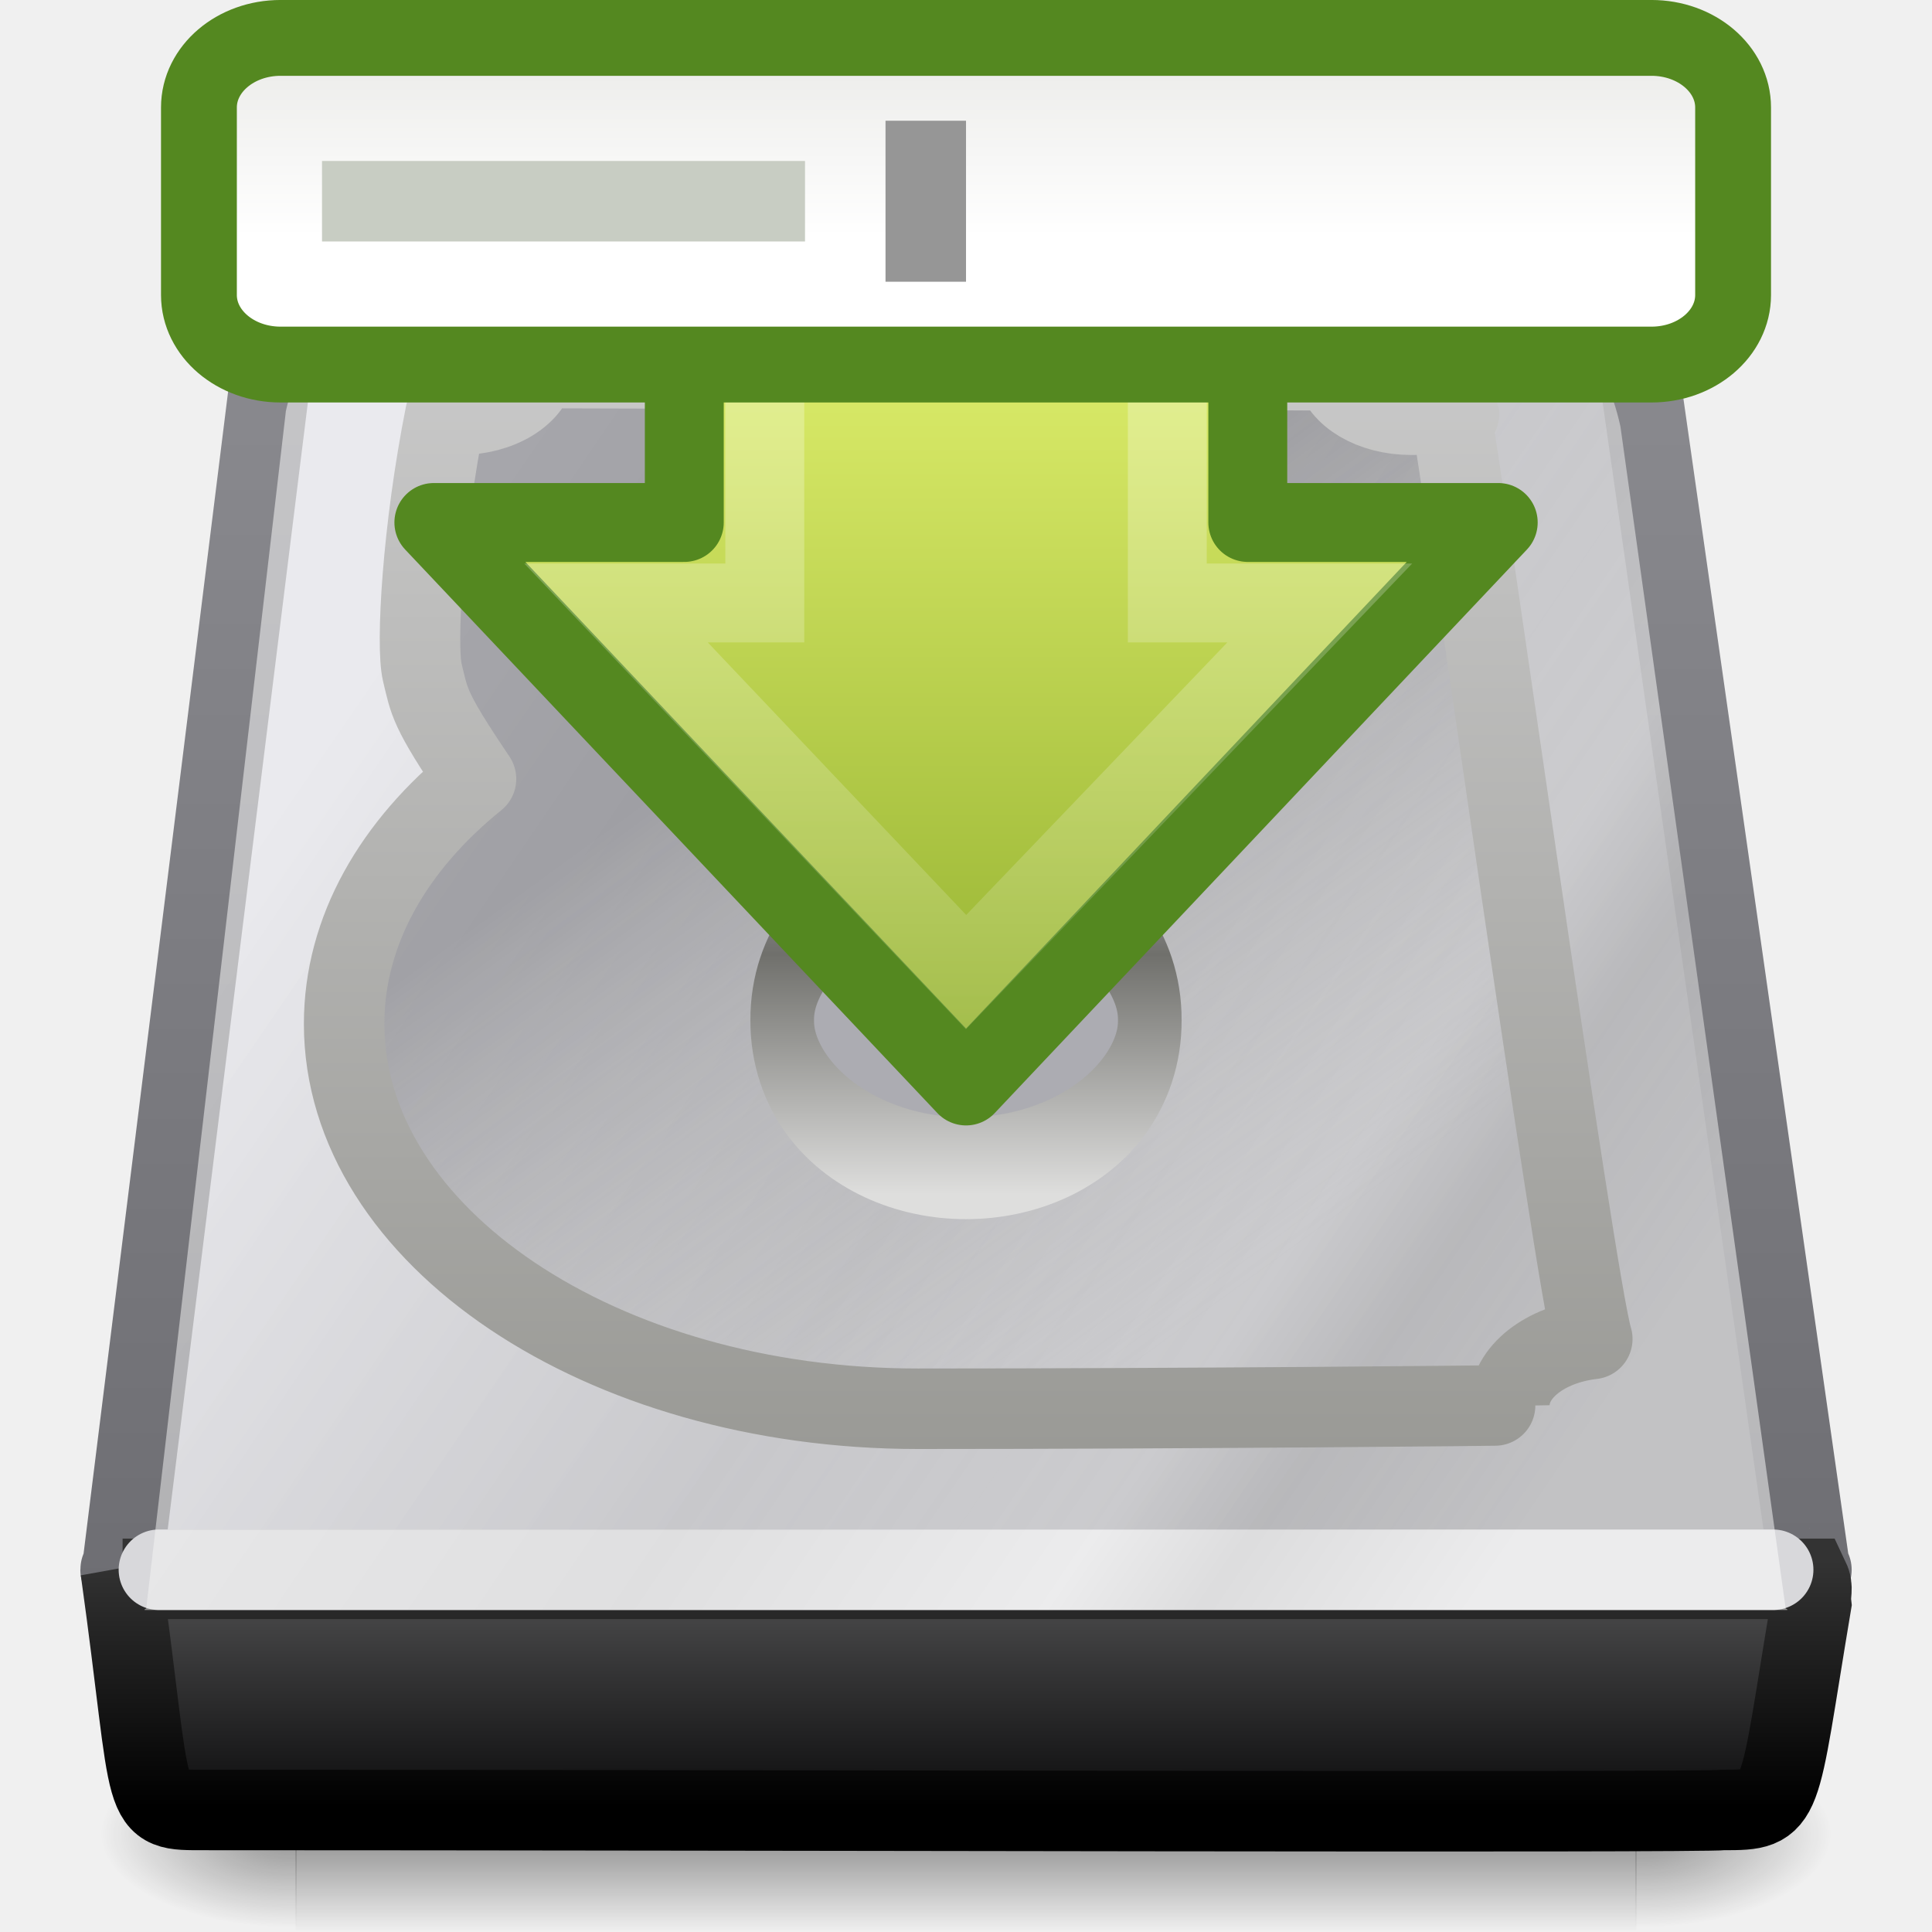
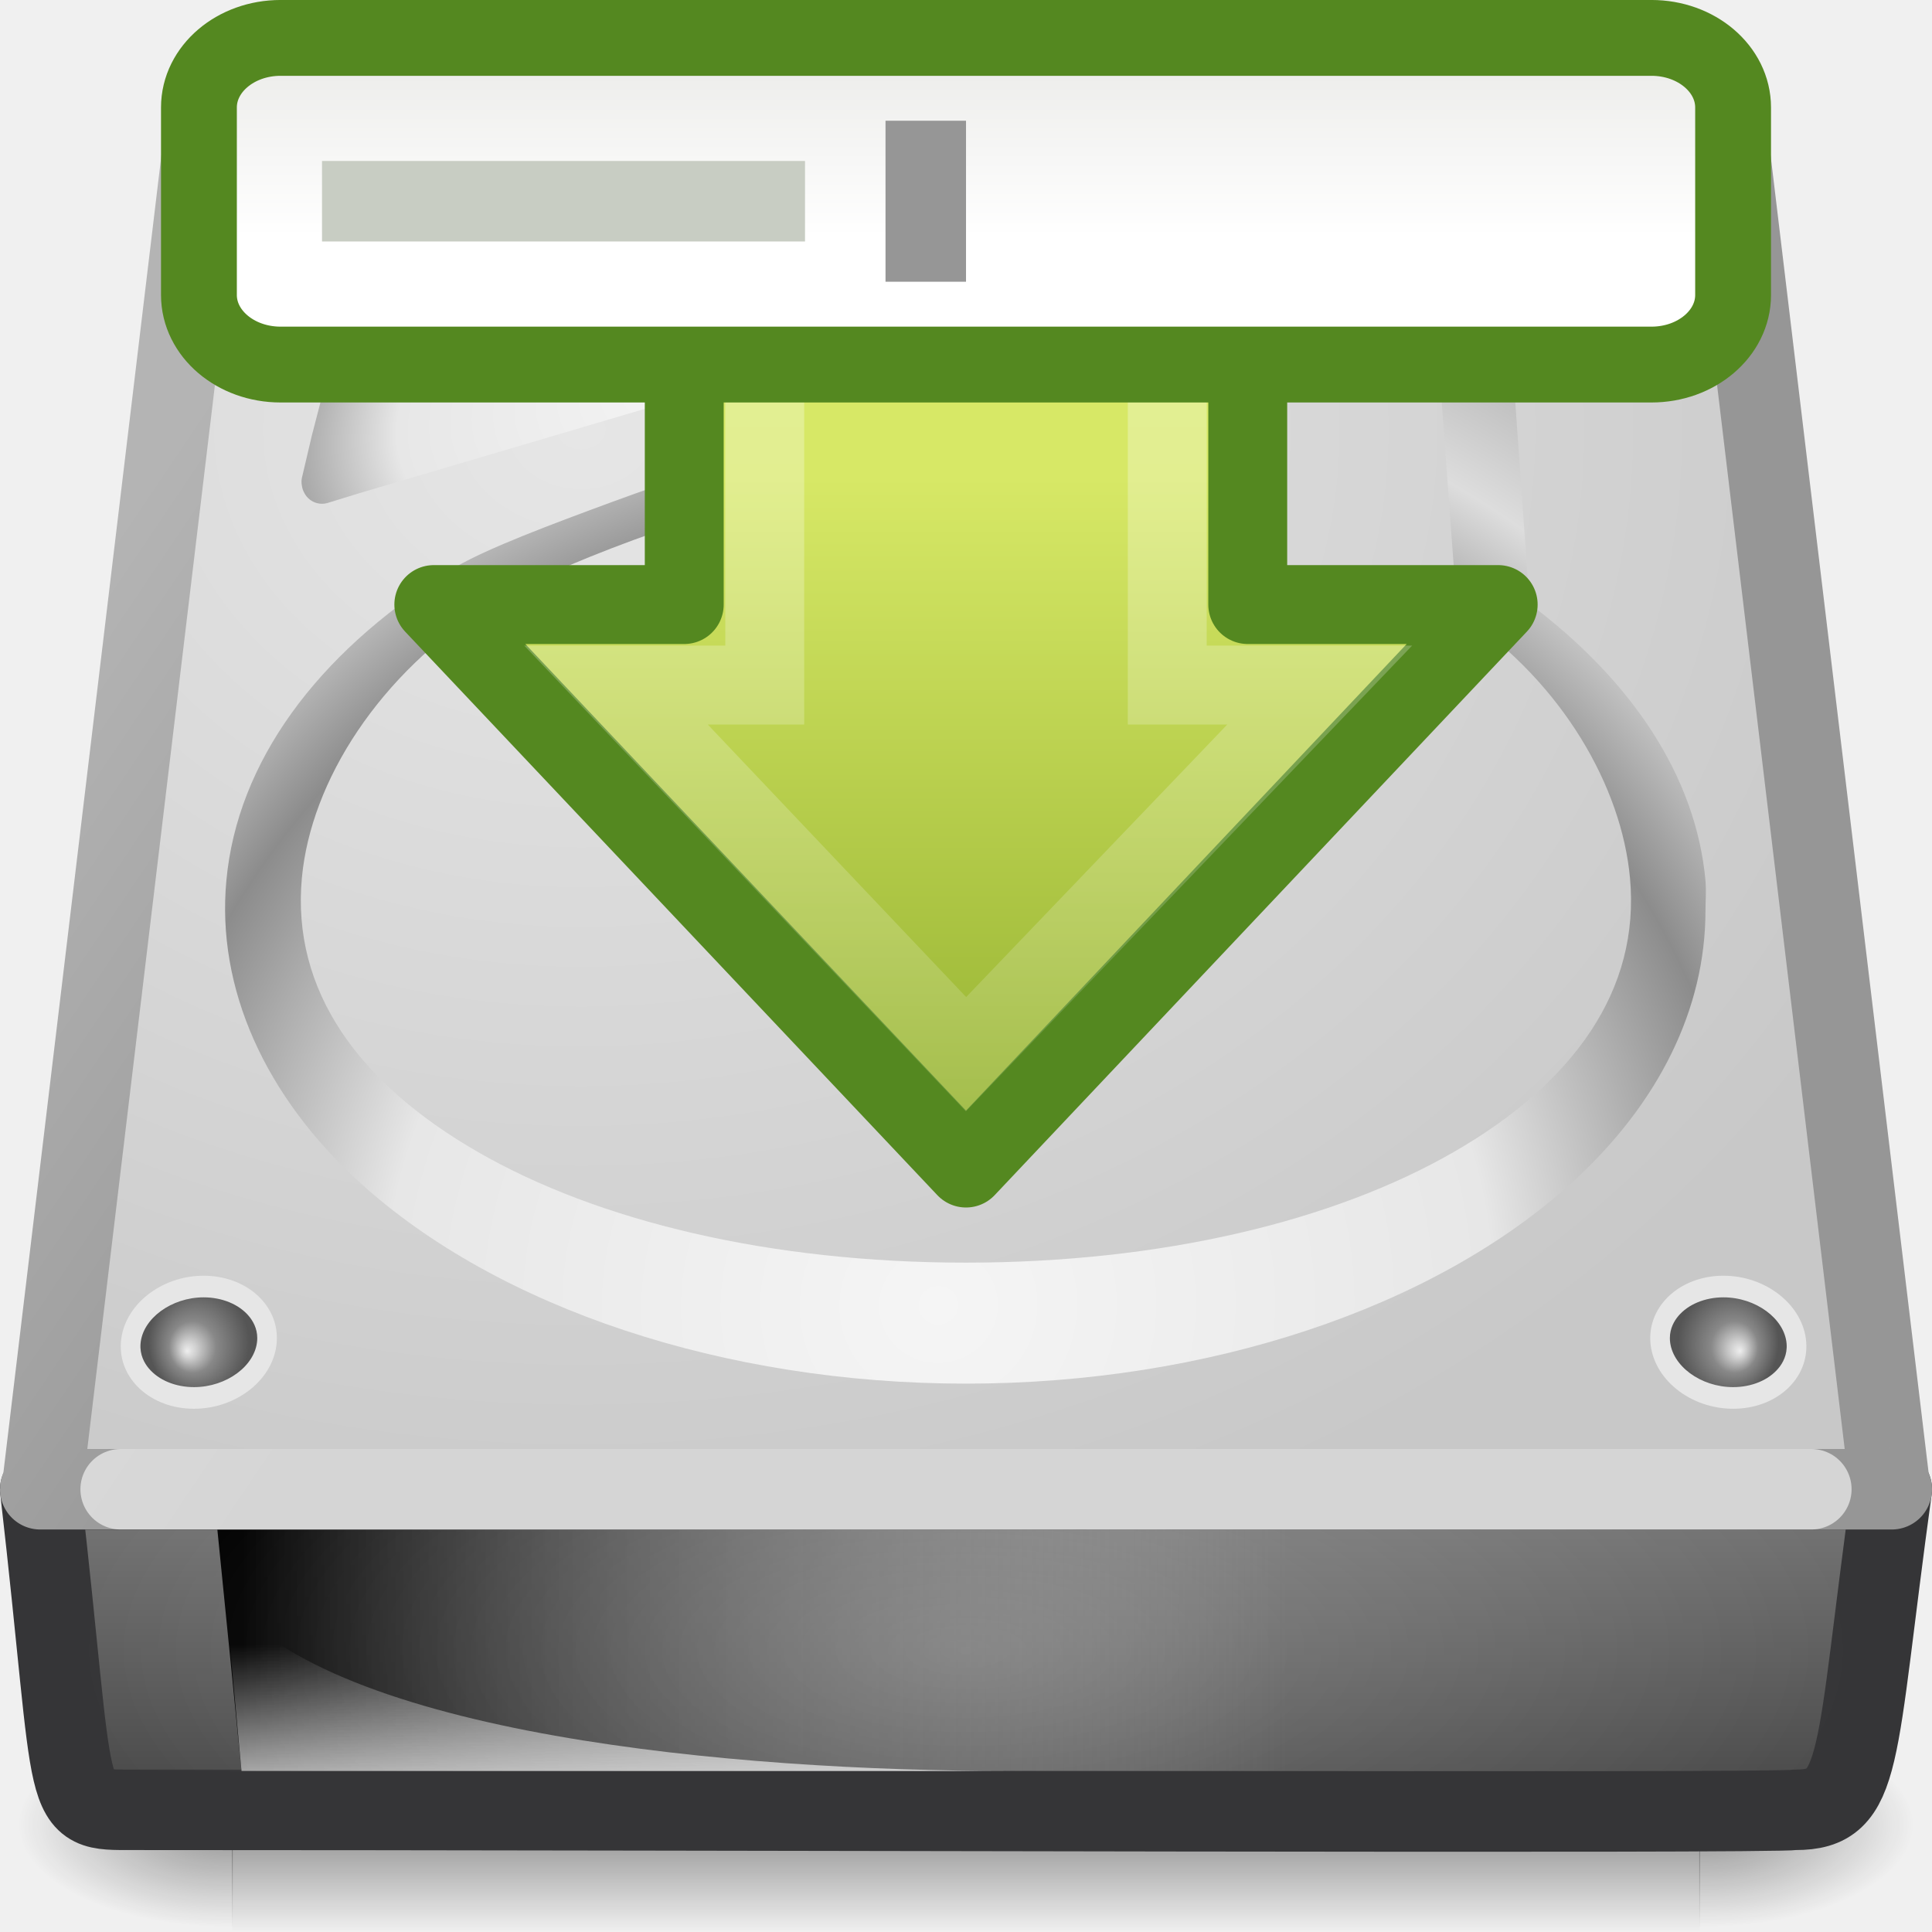
- <svg xmlns="http://www.w3.org/2000/svg" xmlns:xlink="http://www.w3.org/1999/xlink" version="1.0" width="24" height="24" id="svg2">
-   <defs id="defs4">
+ <svg xmlns="http://www.w3.org/2000/svg" xmlns:xlink="http://www.w3.org/1999/xlink" version="1.0" width="24" height="24" id="svg2704">
+   <defs id="defs2706">
    <linearGradient id="linearGradient5048">
      <stop id="stop5050" style="stop-color:#000000;stop-opacity:0" offset="0" />
      <stop id="stop5056" style="stop-color:#000000;stop-opacity:1" offset="0.5" />
      <stop id="stop5052" style="stop-color:#000000;stop-opacity:0" offset="1" />
    </linearGradient>
-     <linearGradient x1="302.857" y1="366.648" x2="302.857" y2="609.505" id="linearGradient3743" xlink:href="#linearGradient5048" gradientUnits="userSpaceOnUse" gradientTransform="matrix(0.03448979,0,0,0.0099174,-0.4655939,17.9553)" />
-     <radialGradient cx="605.714" cy="486.648" r="117.143" fx="605.714" fy="486.648" id="radialGradient3740" xlink:href="#linearGradient5060" gradientUnits="userSpaceOnUse" gradientTransform="matrix(0.02025734,0,0,0.0099174,8.110409,17.9553)" />
+     <linearGradient x1="302.857" y1="366.648" x2="302.857" y2="609.505" id="linearGradient2883" xlink:href="#linearGradient5048" gradientUnits="userSpaceOnUse" gradientTransform="matrix(0.03776775,0,0,0.01085997,-1.650341,17.3808)" />
+     <radialGradient cx="605.714" cy="486.648" r="117.143" fx="605.714" fy="486.648" id="radialGradient2880" xlink:href="#linearGradient5060" gradientUnits="userSpaceOnUse" gradientTransform="matrix(0.02218262,0,0,0.01085997,7.740736,17.3808)" />
    <linearGradient id="linearGradient5060">
      <stop id="stop5062" style="stop-color:#000000;stop-opacity:1" offset="0" />
      <stop id="stop5064" style="stop-color:#000000;stop-opacity:0" offset="1" />
    </linearGradient>
-     <radialGradient cx="605.714" cy="486.648" r="117.143" fx="605.714" fy="486.648" id="radialGradient3737" xlink:href="#linearGradient5060" gradientUnits="userSpaceOnUse" gradientTransform="matrix(-0.02025734,0,0,0.0099174,15.8896,17.9553)" />
-     <linearGradient id="linearGradient3448">
-       <stop id="stop3450" style="stop-color:#8c8c91;stop-opacity:1" offset="0" />
-       <stop id="stop3452" style="stop-color:#6e6e73;stop-opacity:1" offset="1" />
+     <radialGradient cx="605.714" cy="486.648" r="117.143" fx="605.714" fy="486.648" id="radialGradient2877" xlink:href="#linearGradient5060" gradientUnits="userSpaceOnUse" gradientTransform="matrix(-0.02218262,0,0,0.01085997,16.25927,17.3808)" />
+     <linearGradient id="linearGradient2215-9">
+       <stop id="stop2223-6" style="stop-color:#7a7a7a;stop-opacity:1" offset="0" />
+       <stop id="stop2219-1" style="stop-color:#474747;stop-opacity:1" offset="1" />
    </linearGradient>
-     <linearGradient x1="10.149" y1="7" x2="10.149" y2="19.823" id="linearGradient3734" xlink:href="#linearGradient3448" gradientUnits="userSpaceOnUse" gradientTransform="matrix(0.9033881,0,0,1.306346,1.159343,-6.134304)" />
-     <linearGradient id="linearGradient4235">
-       <stop id="stop4237" style="stop-color:#d4d4dc;stop-opacity:1" offset="0" />
-       <stop id="stop4239" style="stop-color:#848489;stop-opacity:1" offset="1" />
+     <linearGradient x1="53.991" y1="87.896" x2="53.991" y2="104.281" id="linearGradient2872" xlink:href="#linearGradient2215-9" gradientUnits="userSpaceOnUse" gradientTransform="matrix(0.1904597,0,0,0.2485308,0.090799,-3.484712)" />
+     <linearGradient id="linearGradient6309">
+       <stop id="stop6311" style="stop-color:#000000;stop-opacity:1" offset="0" />
+       <stop id="stop6313" style="stop-color:#bbbbbb;stop-opacity:0" offset="1" />
    </linearGradient>
-     <linearGradient x1="-56.131" y1="-142.797" x2="-23.247" y2="-110.295" id="linearGradient3732" xlink:href="#linearGradient4235" gradientUnits="userSpaceOnUse" gradientTransform="matrix(0.3304429,0,0,0.4740741,26.32793,71.42016)" />
-     <linearGradient id="linearGradient3341">
-       <stop id="stop3343" style="stop-color:#333333;stop-opacity:1" offset="0" />
-       <stop id="stop3345" style="stop-color:#000000;stop-opacity:1" offset="1" />
+     <linearGradient x1="7.062" y1="35.281" x2="24.688" y2="35.281" id="linearGradient8490" xlink:href="#linearGradient6309" gradientUnits="userSpaceOnUse" gradientTransform="matrix(0.7375886,0,0,0.5393258,-2.209221,1.471909)" />
+     <linearGradient id="linearGradient4236-0">
+       <stop id="stop4238-4" style="stop-color:#eeeeee;stop-opacity:1" offset="0" />
+       <stop id="stop4240-3" style="stop-color:#eeeeee;stop-opacity:0" offset="1" />
    </linearGradient>
-     <linearGradient x1="27.567" y1="44.514" x2="27.567" y2="52.98" id="linearGradient3729" xlink:href="#linearGradient3341" gradientUnits="userSpaceOnUse" gradientTransform="matrix(0.3338369,0,0,0.3607527,1.312325,3.334254)" />
-     <linearGradient id="linearGradient2215">
-       <stop id="stop2223" style="stop-color:#555556;stop-opacity:1" offset="0" />
-       <stop id="stop2219" style="stop-color:#0c0c0d;stop-opacity:1" offset="1" />
+     <linearGradient x1="12.277" y1="37.206" x2="12.222" y2="33.759" id="linearGradient8487" xlink:href="#linearGradient4236-0" gradientUnits="userSpaceOnUse" gradientTransform="matrix(0.7375886,0,0,0.5393258,-2.795968,2.186958)" />
+     <linearGradient id="linearGradient3484-2">
+       <stop id="stop3486-2" style="stop-color:#969696;stop-opacity:1" offset="0" />
+       <stop id="stop3488-0" style="stop-color:#b4b4b4;stop-opacity:1" offset="1" />
    </linearGradient>
-     <linearGradient x1="53.991" y1="87.896" x2="53.991" y2="104.281" id="linearGradient3727" xlink:href="#linearGradient2215" gradientUnits="userSpaceOnUse" gradientTransform="matrix(0.1739292,0,0,0.1863981,1.124428,3.00925)" />
-     <linearGradient id="linearGradient2555">
-       <stop id="stop2557" style="stop-color:#ffffff;stop-opacity:1" offset="0" />
-       <stop id="stop2561" style="stop-color:#e6e6e6;stop-opacity:1" offset="0.5" />
-       <stop id="stop2563" style="stop-color:#ffffff;stop-opacity:1" offset="0.75" />
-       <stop id="stop2565" style="stop-color:#e1e1e1;stop-opacity:1" offset="0.842" />
-       <stop id="stop2559" style="stop-color:#ffffff;stop-opacity:1" offset="1" />
+     <linearGradient x1="9.599" y1="13.499" x2="4.459" y2="8.35" id="linearGradient2869" xlink:href="#linearGradient3484-2" gradientUnits="userSpaceOnUse" gradientTransform="matrix(0.9892473,0,0,1.469639,0.129032,-10.33859)" />
+     <linearGradient id="linearGradient7056-0">
+       <stop id="stop7064-4" style="stop-color:#e6e6e6;stop-opacity:1" offset="0" />
+       <stop id="stop7060-2" style="stop-color:#c8c8c8;stop-opacity:1" offset="1" />
    </linearGradient>
-     <linearGradient x1="-56.131" y1="-142.797" x2="-23.247" y2="-110.295" id="linearGradient3723" xlink:href="#linearGradient2555" gradientUnits="userSpaceOnUse" gradientTransform="matrix(0.3210469,0,0,0.4666866,25.91993,71.11109)" />
-     <linearGradient id="linearGradient3470">
-       <stop id="stop3472" style="stop-color:#9a9a96;stop-opacity:1" offset="0" />
-       <stop id="stop3474" style="stop-color:#cacaca;stop-opacity:1" offset="1" />
+     <radialGradient cx="7.22" cy="4.233" r="12" fx="7.22" fy="4.233" id="radialGradient4072" xlink:href="#linearGradient7056-0" gradientUnits="userSpaceOnUse" gradientTransform="matrix(1.519381,0.00371571,-0.00302474,1.236832,-3.737301,0.06783288)" />
+     <linearGradient id="linearGradient6310-8">
+       <stop id="stop6312-6" style="stop-color:#ffffff;stop-opacity:1" offset="0" />
+       <stop id="stop6314-6" style="stop-color:#ffffff;stop-opacity:0" offset="1" />
    </linearGradient>
-     <linearGradient x1="11.36" y1="18.501" x2="11.36" y2="7.976" id="linearGradient3720" xlink:href="#linearGradient3470" gradientUnits="userSpaceOnUse" gradientTransform="matrix(0.9033881,0,0,1.325991,0.7741091,-6.533601)" />
-     <linearGradient id="linearGradient4241">
-       <stop id="stop4243" style="stop-color:#646469;stop-opacity:0.505" offset="0" />
-       <stop id="stop4245" style="stop-color:#aeaeab;stop-opacity:0" offset="1" />
+     <radialGradient cx="24" cy="42" r="21" fx="24" fy="42" id="radialGradient3248" xlink:href="#linearGradient6310-8" gradientUnits="userSpaceOnUse" gradientTransform="matrix(0.5238095,0,1.4568516e-8,0.2142857,-0.5714276,11.5)" />
+     <radialGradient cx="141.747" cy="206.426" r="78.728" fx="141.747" fy="206.426" id="radialGradient8471" xlink:href="#linearGradient4035" gradientUnits="userSpaceOnUse" gradientTransform="matrix(0.1861457,-0.00314024,0.00137767,0.180683,-15.01288,-20.63596)" />
+     <linearGradient id="linearGradient7609-6">
+       <stop id="stop7611-3" style="stop-color:#ffffff;stop-opacity:1" offset="0" />
+       <stop id="stop7677-2" style="stop-color:#e7e7e7;stop-opacity:1" offset="0.47" />
+       <stop id="stop7613-4" style="stop-color:#8c8c8c;stop-opacity:1" offset="0.672" />
+       <stop id="stop7617-3" style="stop-color:#dddddd;stop-opacity:1" offset="0.835" />
+       <stop id="stop7615-6" style="stop-color:#a8a8a8;stop-opacity:1" offset="1" />
    </linearGradient>
-     <linearGradient x1="54.726" y1="43.524" x2="75.661" y2="82.089" id="linearGradient3718" xlink:href="#linearGradient4241" gradientUnits="userSpaceOnUse" gradientTransform="matrix(0.1708134,0,0,0.2290751,0.9492531,-1.670712)" />
-     <linearGradient id="linearGradient13428">
-       <stop id="stop13430" style="stop-color:#4f4f4c;stop-opacity:0" offset="0" />
-       <stop id="stop2225" style="stop-color:#70706c;stop-opacity:1" offset="0.297" />
-       <stop id="stop13432" style="stop-color:#dededd;stop-opacity:1" offset="1" />
+     <radialGradient cx="142.622" cy="191.854" r="78.728" fx="142.622" fy="191.854" id="radialGradient8464" xlink:href="#linearGradient7609-6" gradientUnits="userSpaceOnUse" gradientTransform="matrix(0.09247618,0,0,-0.08716215,-1.555585,24.36558)" />
+     <linearGradient id="linearGradient4035">
+       <stop id="stop4037" style="stop-color:#f5f5f5;stop-opacity:1" offset="0" />
+       <stop id="stop4039" style="stop-color:#e7e7e7;stop-opacity:1" offset="0.47" />
+       <stop id="stop4041" style="stop-color:#8c8c8c;stop-opacity:1" offset="0.693" />
+       <stop id="stop4043" style="stop-color:#dddddd;stop-opacity:1" offset="0.835" />
+       <stop id="stop4045" style="stop-color:#a8a8a8;stop-opacity:1" offset="1" />
    </linearGradient>
-     <linearGradient x1="33.056" y1="28.3" x2="33.056" y2="53.48" id="linearGradient3745" xlink:href="#linearGradient13428" gradientUnits="userSpaceOnUse" />
+     <radialGradient cx="127.317" cy="143.828" r="78.728" fx="127.317" fy="143.828" id="radialGradient8475" xlink:href="#linearGradient4035" gradientUnits="userSpaceOnUse" gradientTransform="matrix(0.1000586,-0.02337636,0.00821684,0.05971738,-5.274111,-0.9113468)" />
+     <radialGradient cx="113.065" cy="97.588" r="2.563" fx="113.667" fy="98" id="radialGradient8498" xlink:href="#radialGradient4241" gradientUnits="userSpaceOnUse" gradientTransform="matrix(2.495652,0,0,2.495652,-223.9757,-53.22609)" />
+     <radialGradient cx="113.065" cy="97.588" r="2.563" fx="113.667" fy="98" id="radialGradient4241" gradientUnits="userSpaceOnUse">
+       <stop id="stop4243" style="stop-color:#eeeeee;stop-opacity:1" offset="0" />
+       <stop id="stop4245" style="stop-color:#cecece;stop-opacity:1" offset="0.16" />
+       <stop id="stop4247" style="stop-color:#888888;stop-opacity:1" offset="0.468" />
+       <stop id="stop4249" style="stop-color:#555555;stop-opacity:1" offset="1" />
+     </radialGradient>
+     <radialGradient cx="113.065" cy="97.588" r="2.563" fx="113.667" fy="98" id="radialGradient8494" xlink:href="#radialGradient4241" gradientUnits="userSpaceOnUse" gradientTransform="matrix(2.495652,0,0,2.495652,-223.9757,-53.22609)" />
    <linearGradient id="linearGradient4222">
      <stop id="stop4224" style="stop-color:#ffffff;stop-opacity:1" offset="0" />
      <stop id="stop4226" style="stop-color:#ffffff;stop-opacity:0" offset="1" />
    </linearGradient>
-     <linearGradient x1="8.527" y1="33.332" x2="57.411" y2="33.332" id="linearGradient3714" xlink:href="#linearGradient4222" gradientUnits="userSpaceOnUse" gradientTransform="matrix(0,0.39055,-0.3872368,0,-30.07989,-6.111326)" />
    <linearGradient id="linearGradient2264">
      <stop id="stop2266" style="stop-color:#d7e866;stop-opacity:1" offset="0" />
      <stop id="stop2268" style="stop-color:#8cab2a;stop-opacity:1" offset="1" />
    </linearGradient>
-     <linearGradient x1="28.671" y1="23.891" x2="1.31" y2="23.891" id="linearGradient3712" xlink:href="#linearGradient2264" gradientUnits="userSpaceOnUse" gradientTransform="matrix(0,-0.3367372,-0.3354294,0,-32.28885,11.19523)" />
+     <linearGradient x1="8.527" y1="33.332" x2="57.411" y2="33.332" id="linearGradient2831" xlink:href="#linearGradient4222" gradientUnits="userSpaceOnUse" gradientTransform="matrix(0,0.39055,-0.3872368,0,22.22269,-1.724382)" />
+     <linearGradient x1="28.671" y1="23.891" x2="1.31" y2="23.891" id="linearGradient2834" xlink:href="#linearGradient2264" gradientUnits="userSpaceOnUse" gradientTransform="matrix(0,-0.3367372,-0.3354294,0,20.01373,15.58217)" />
+     <linearGradient x1="21.478" y1="1.685" x2="21.478" y2="6.575" id="linearGradient5605" xlink:href="#linearGradient6451" gradientUnits="userSpaceOnUse" gradientTransform="matrix(0.4764428,0,0,0.4057711,-36.62502,-0.8055106)" />
    <linearGradient id="linearGradient6451">
      <stop id="stop6453" style="stop-color:#eeeeec;stop-opacity:1" offset="0" />
      <stop id="stop6455" style="stop-color:#ffffff;stop-opacity:1" offset="1" />
    </linearGradient>
-     <linearGradient x1="21.478" y1="1.685" x2="21.478" y2="6.575" id="linearGradient5605" xlink:href="#linearGradient6451" gradientUnits="userSpaceOnUse" gradientTransform="matrix(0.4764428,0,0,0.4057711,-36.62502,-0.8055106)" />
  </defs>
  <g id="layer1">
-     <rect width="16.654" height="2.409" x="3.673" y="21.591" id="rect2723" style="opacity:0.402;fill:url(#linearGradient3743);fill-opacity:1;fill-rule:nonzero;stroke:none;stroke-width:1;marker:none;visibility:visible;display:inline;overflow:visible" />
-     <path d="m 20.319,21.592 c 0,0 0,2.408 0,2.408 1.043,0.004 2.522,-0.54 2.522,-1.204 0,-0.665 -1.164,-1.204 -2.522,-1.204 z" id="path2725" style="opacity:0.402;fill:url(#radialGradient3740);fill-opacity:1;fill-rule:nonzero;stroke:none;stroke-width:1;marker:none;visibility:visible;display:inline;overflow:visible" />
-     <path d="m 3.681,21.592 c 0,0 0,2.408 0,2.408 -1.043,0.004 -2.522,-0.54 -2.522,-1.204 0,-0.665 1.164,-1.204 2.522,-1.204 z" id="path2727" style="opacity:0.402;fill:url(#radialGradient3737);fill-opacity:1;fill-rule:nonzero;stroke:none;stroke-width:1;marker:none;visibility:visible;display:inline;overflow:visible" />
-     <path d="M 3.347,4.788 1.519,19.485 c -0.014,0 -0.021,0.004 -0.021,0.015 l 21.004,0 c 0,-0.011 -0.007,-0.015 -0.021,-0.015 L 20.341,4.491 c 0,0 -0.263,-0.991 -1.274,-0.991 -0.964,0 -13.363,0 -14.379,0 -1.062,0 -1.342,1.288 -1.342,1.288 z" id="rect2990" style="fill:url(#linearGradient3732);fill-opacity:1;fill-rule:nonzero;stroke:url(#linearGradient3734);stroke-width:1;stroke-linecap:round;stroke-linejoin:round;stroke-miterlimit:4;stroke-opacity:1;stroke-dasharray:none;stroke-dashoffset:0;marker:none;visibility:visible;display:inline;overflow:visible;enable-background:accumulate" />
-     <path d="m 1.523,19.613 c 6.984,0 13.967,0 20.951,0 0.056,0.118 0.009,0.171 0.025,0.313 -0.426,2.535 -0.317,2.558 -1.088,2.558 -0.302,0.036 -12.18,0 -18.862,0 -0.838,0 -0.626,0.049 -1.05,-2.984 l 0.025,0.113 z" id="rect2992" style="fill:url(#linearGradient3727);fill-opacity:1;fill-rule:nonzero;stroke:url(#linearGradient3729);stroke-width:1;stroke-linecap:butt;stroke-linejoin:miter;stroke-miterlimit:4;stroke-opacity:1;stroke-dasharray:none;stroke-dashoffset:0;marker:none;visibility:visible;display:inline;overflow:visible;enable-background:accumulate" />
-     <path d="m 1.974,19.5 20.053,0" id="path2215" style="fill:#e5e5e9;fill-opacity:1;fill-rule:evenodd;stroke:#d8d8db;stroke-width:1;stroke-linecap:round;stroke-linejoin:round;stroke-miterlimit:4;stroke-opacity:1;stroke-dasharray:none;display:inline" />
-     <path d="M 3.55,5.118 1.816,19.985 c -0.013,0 -0.02,0.004 -0.02,0.015 l 20.407,0 c 0,-0.011 -0.007,-0.015 -0.02,-0.015 L 20.13,5.301 c 0,0 -0.21,-1.052 -0.687,-1.052 -0.48,0 -14.691,-0.076 -15.187,-0.076 -0.526,0 -0.707,0.945 -0.707,0.945 z" id="path5354" style="opacity:0.5;fill:url(#linearGradient3723);fill-opacity:1;fill-rule:nonzero;stroke:none;stroke-width:1;marker:none;visibility:visible;display:inline;overflow:visible;enable-background:accumulate" />
-     <path d="m 6.66,4.572 c -0.044,0.327 -0.457,0.58 -0.955,0.58 -0.059,0 -0.115,-3.643e-4 -0.171,-0.007 -0.287,1.436 -0.367,2.878 -0.288,3.207 0.09,0.373 0.079,0.453 0.667,1.324 C 4.891,10.501 4.275,11.56 4.275,12.718 c 0,2.638 3.193,4.782 7.126,4.782 3.371,0 7.349,-0.039 7.349,-0.044 0,-0.413 0.444,-0.755 1.03,-0.823 -0.216,-0.702 -1.634,-10.897 -1.757,-11.488 0.381,0 -0.437,0.007 -0.494,0.007 C 17.044,5.151 16.647,4.913 16.583,4.6 L 6.66,4.572 z" id="path12457" style="fill:url(#linearGradient3718);fill-opacity:1;fill-rule:nonzero;stroke:url(#linearGradient3720);stroke-width:1;stroke-linecap:round;stroke-linejoin:round;stroke-miterlimit:4;stroke-opacity:1;stroke-dasharray:none;stroke-dashoffset:0;marker:none;visibility:visible;display:inline;overflow:visible;enable-background:accumulate" />
-     <path d="m 56.715,40.626 a 21.721,10.86 0 1 1 -43.441,0 21.721,10.86 0 1 1 43.441,0 z" transform="matrix(0.1051081,0,0,0.168173,8.321804,5.841439)" id="path13436" style="fill:#acacb2;fill-opacity:1;fill-rule:nonzero;stroke:url(#linearGradient3745);stroke-width:7.521;stroke-linecap:round;stroke-linejoin:round;stroke-miterlimit:4;stroke-opacity:1;stroke-dasharray:none;stroke-dashoffset:0;marker:none;visibility:visible;display:inline;overflow:visible;enable-background:accumulate" />
-     <g transform="translate(52.30259,3.367402)" id="g3708">
-       <path d="m -33.691,3.123 -6.611,7 -6.611,-7 3.111,0 0,-6 7,0 0,6 3.111,0 z" id="path4348" style="fill:url(#linearGradient3712);fill-opacity:1;fill-rule:nonzero;stroke:#548820;stroke-width:0.98;stroke-linecap:round;stroke-linejoin:round;stroke-miterlimit:4;stroke-opacity:1;stroke-dasharray:none;stroke-dashoffset:0;marker:none;visibility:visible;display:inline;overflow:visible" />
-       <path d="m -35.908,4.123 -4.394,4.586 -4.348,-4.586 1.848,0 0,-6 5,0 0,6 1.894,0 z" id="path4360" style="opacity:0.354;fill:none;stroke:url(#linearGradient3714);stroke-width:0.98;stroke-linecap:butt;stroke-linejoin:miter;stroke-miterlimit:4;stroke-opacity:1;stroke-dasharray:none;stroke-dashoffset:0;marker:none;visibility:visible;display:inline;overflow:visible" />
+     <rect width="18.236" height="2.637" x="2.882" y="21.363" id="rect2723" style="opacity:0.402;fill:url(#linearGradient2883);fill-opacity:1;fill-rule:nonzero;stroke:none;stroke-width:1;marker:none;visibility:visible;display:inline;overflow:visible" />
+     <path d="m 21.109,21.363 c 0,0 0,2.637 0,2.637 1.142,0.005 2.762,-0.591 2.762,-1.319 0,-0.728 -1.275,-1.318 -2.762,-1.318 l 0,0 z" id="path2725" style="opacity:0.402;fill:url(#radialGradient2880);fill-opacity:1;fill-rule:nonzero;stroke:none;stroke-width:1;marker:none;visibility:visible;display:inline;overflow:visible" />
+     <path d="m 2.891,21.363 c 0,0 0,2.637 0,2.637 -1.142,0.005 -2.762,-0.591 -2.762,-1.319 0,-0.728 1.275,-1.318 2.762,-1.318 l 0,0 z" id="path2727" style="opacity:0.402;fill:url(#radialGradient2877);fill-opacity:1;fill-rule:nonzero;stroke:none;stroke-width:1;marker:none;visibility:visible;display:inline;overflow:visible" />
+     <path d="m 23.5,18.5 c -0.466,3.38 -0.351,3.982 -1.196,3.982 -0.331,0.048 -13.337,0 -20.654,0 -0.917,0 -0.685,0.066 -1.15,-3.979 l 23,-0.003 0,-4.9e-5 0,0 z" id="rect2992" style="fill:url(#linearGradient2872);fill-opacity:1;fill-rule:nonzero;stroke:#353537;stroke-width:1;stroke-linecap:butt;stroke-linejoin:round;stroke-miterlimit:4;stroke-opacity:1;stroke-dasharray:none;stroke-dashoffset:0;marker:none;visibility:visible;display:inline;overflow:visible;enable-background:accumulate" />
+     <path d="M 2.7,19 16,19 16,22 3,22 2.7,19 z" id="rect9146" style="fill:url(#linearGradient8490);fill-opacity:1;fill-rule:evenodd;stroke:none;stroke-width:2.409;marker:none;visibility:visible;display:inline;overflow:visible" />
+     <path d="m 3,22 c 0,0 -0.2,-2.163 -0.2,-2.163 1.354,1.715 6.319,2.163 9.743,2.163 0,0 -9.543,0 -9.543,0 l 0,0 z" id="path9148" style="opacity:0.811;fill:url(#linearGradient8487);fill-opacity:1;fill-rule:evenodd;stroke:none" />
+     <path d="M 2.5,2 0.523,18.483 c -0.015,0 -0.023,0.004 -0.023,0.017 l 23,0 c 0,-0.012 -0.008,-0.017 -0.023,-0.017 L 21.5,2 C 21.401,1.173 20.333,0.5 19.5,0.5 l -15,0 C 3.667,0.5 2.599,1.173 2.5,2 z" id="rect2990" style="fill:url(#radialGradient4072);fill-opacity:1;fill-rule:nonzero;stroke:url(#linearGradient2869);stroke-width:1;stroke-linecap:round;stroke-linejoin:round;stroke-miterlimit:4;stroke-opacity:1;stroke-dasharray:none;stroke-dashoffset:0;marker:none;visibility:visible;display:inline;overflow:visible;enable-background:accumulate" />
+     <path d="m 1.499,18.5 21.002,0" id="path2215" style="opacity:0.6;fill:none;stroke:#ffffff;stroke-width:1;stroke-linecap:round;stroke-linejoin:round;stroke-miterlimit:4;stroke-opacity:1;stroke-dasharray:none;display:inline" />
+     <rect width="22" height="3" x="1" y="19" id="rect6300-3" style="opacity:0.2;fill:url(#radialGradient3248);fill-opacity:1;stroke:none" />
+     <path d="m 14.531,1.812 c -0.277,0 -0.525,0.081 -0.719,0.219 -0.194,0.138 -0.335,0.35 -0.344,0.594 -0.026,0.75 -0.408,1.289 -1.125,1.781 -0.711,0.488 -1.755,0.9 -3,1.281 -0.01,0.003 -0.021,-0.003 -0.031,0 -0.471,0.099 -1.245,0.376 -2,0.656 C 6.547,6.628 5.848,6.902 5.531,7.125 3.933,8.13 2.948,9.467 2.812,10.938 c -0.124,1.339 0.479,2.679 1.656,3.75 1.722,1.566 4.535,2.5 7.531,2.5 2.996,0 5.809,-0.934 7.531,-2.5 1.075,-0.978 1.656,-2.155 1.656,-3.375 0,-0.099 0.011,-0.242 0,-0.375 C 21.068,9.646 20.272,8.454 19,7.5 18.964,6.996 18.656,2.625 18.656,2.625 18.639,2.381 18.48,2.168 18.281,2.031 18.082,1.895 17.839,1.812 17.562,1.812 l -3.031,0 0,0 z m 0,0.531 3.031,0 c 0.067,0 0.126,0.018 0.156,0.031 l 0.375,5.125 c -0.004,0.021 -0.004,0.042 0,0.062 0.009,0.012 0.02,0.022 0.031,0.031 0.016,0.026 0.037,0.047 0.062,0.062 1.232,0.843 1.959,2.127 2.062,3.25 0.129,1.395 -0.699,2.549 -2.188,3.406 -1.488,0.858 -3.626,1.375 -6.062,1.375 -2.437,0 -4.574,-0.517 -6.062,-1.375 C 4.449,13.455 3.621,12.301 3.75,10.906 3.861,9.706 4.706,8.37 6.094,7.5 6.105,7.491 6.116,7.48 6.125,7.469 6.13,7.465 6.194,7.421 6.281,7.375 6.369,7.329 6.489,7.28 6.625,7.219 6.896,7.096 7.226,6.954 7.594,6.812 8.329,6.529 9.162,6.263 9.562,6.188 c 0.01,8.695e-4 0.021,8.695e-4 0.031,0 1.209,-0.368 2.358,-0.807 3.25,-1.406 0.874,-0.587 1.503,-1.369 1.562,-2.406 0.02,-0.01 0.061,-0.031 0.125,-0.031 l 0,0 z" id="path8469" style="fill:url(#radialGradient8471);fill-opacity:1" />
+     <path d="m 12,13 c -1.682,0 -2.972,-0.845 -2.999,-1.965 C 9,11.022 9,11.011 9,10.999 9,10.593 9.169,10.208 9.49,9.881 10.034,9.329 10.972,9 12,9 c 1.028,0 1.966,0.329 2.51,0.881 0.331,0.336 0.5,0.735 0.49,1.153 C 14.972,12.155 13.682,13 12,13 l 0,-6.3e-5 0,3e-6 z m 0.05,-2.746 c -1.581,0 -2.437,0.21 -2.418,0.974 0.018,0.752 1.078,1.354 2.367,1.354 1.289,0 2.349,-0.601 2.367,-1.354 0.019,-0.765 -0.736,-0.974 -2.317,-0.974 l 0,0 0,0 z" id="path9156" style="fill:url(#radialGradient8464);fill-opacity:1;fill-rule:nonzero;stroke-width:1;stroke-linecap:butt;stroke-linejoin:miter;stroke-miterlimit:4;stroke-opacity:1;stroke-dasharray:none;stroke-dashoffset:0;marker:none;visibility:visible;display:inline;overflow:visible;enable-background:accumulate" />
+     <path d="M 4.969,1.75 C 4.902,1.768 4.845,1.813 4.812,1.875 4.799,1.894 4.789,1.915 4.781,1.938 L 4.719,2.156 3.875,5.406 3.75,5.938 C 3.744,5.968 3.744,6 3.75,6.031 3.754,6.064 3.765,6.096 3.781,6.125 3.814,6.187 3.87,6.232 3.938,6.25 c 0.041,0.011 0.084,0.011 0.125,0 l 0.406,-0.125 6.875,-2.031 0.031,0 c 0.01,6.516e-4 0.021,6.516e-4 0.031,0 0.01,6.516e-4 0.021,6.516e-4 0.031,0 C 11.46,4.086 11.481,4.076 11.5,4.062 11.96,3.809 12.195,3.32 12.25,2.875 12.278,2.647 12.258,2.418 12.188,2.219 12.147,2.105 12.061,1.998 11.969,1.906 11.876,1.815 11.757,1.745 11.594,1.75 l -0.031,0 -6.375,0 -0.156,0 C 5.01,1.747 4.99,1.747 4.969,1.75 z m 0.5,0.688 5.906,0 C 11.36,2.515 11.34,2.568 11.312,2.656 11.263,2.818 11.167,2.95 11.188,2.938 L 4.938,4.75 5.469,2.438 z" id="path8473" style="fill:url(#radialGradient8475);fill-opacity:1;fill-rule:nonzero;stroke:none;stroke-width:1;marker:none;visibility:visible;display:inline;overflow:visible;enable-background:accumulate" />
+     <g transform="matrix(-0.09781119,0,0,0.1076727,8.162211,-3.818251)" id="g9158">
+       <path d="m 48.3,190.28 c 0.314,4.248 5.024,7.712 10.514,7.712 5.488,0 9.643,-3.464 9.276,-7.712 -0.364,-4.225 -5.071,-7.637 -10.507,-7.637 -5.438,0.002 -9.593,3.412 -9.284,7.637 z" id="path9160" style="fill:#e6e6e6;fill-opacity:1" />
+       <path d="m 51.851,187.292 c -0.502,0.539 -1.076,1.403 -1.076,2.551 0,0.082 0.005,0.165 0.01,0.252 0.217,2.927 3.893,5.401 8.026,5.401 2.353,0 4.505,-0.811 5.752,-2.174 0.537,-0.581 1.148,-1.545 1.038,-2.828 -0.252,-2.902 -3.923,-5.356 -8.021,-5.356 -2.336,0.002 -4.48,0.806 -5.73,2.154 l -2e-5,0 0,0 z" id="path9162" style="fill:url(#radialGradient8498);fill-opacity:1" />
    </g>
-     <g transform="translate(36.95217,1.073769)" id="g5600">
-       <rect width="19.058" height="4.058" rx="1.014" ry="0.864" x="-34.481" y="-0.603" id="rect5480" style="fill:url(#linearGradient5605);fill-opacity:1;stroke:#548820;stroke-width:0.942;stroke-linecap:butt;stroke-linejoin:miter;stroke-miterlimit:4;stroke-opacity:1;stroke-dasharray:none;stroke-dashoffset:0;display:inline" />
-       <rect width="6" height="1" x="-32.952" y="0.926" id="rect6467" style="fill:#c8cdc3;fill-opacity:1;stroke:none;display:inline" />
-       <rect width="1" height="2" x="-25.952" y="0.426" id="rect6469" style="fill:#969696;fill-opacity:1;stroke:none;display:inline" />
+     <g transform="matrix(0.09781119,0,0,0.1076727,15.77732,-3.818251)" id="g9190">
+       <path d="m 48.3,190.28 c 0.314,4.248 5.024,7.712 10.514,7.712 5.488,0 9.643,-3.464 9.276,-7.712 -0.364,-4.225 -5.071,-7.637 -10.507,-7.637 -5.438,0.002 -9.593,3.412 -9.284,7.637 z" id="path9192" style="fill:#e6e6e6;fill-opacity:1" />
+       <path d="m 51.851,187.292 c -0.502,0.539 -1.076,1.403 -1.076,2.551 0,0.082 0.005,0.165 0.01,0.252 0.217,2.927 3.893,5.401 8.026,5.401 2.353,0 4.505,-0.811 5.752,-2.174 0.537,-0.581 1.148,-1.545 1.038,-2.828 -0.252,-2.902 -3.923,-5.356 -8.021,-5.356 -2.336,0.002 -4.48,0.806 -5.73,2.154 l -2e-5,0 0,0 z" id="path9194" style="fill:url(#radialGradient8494);fill-opacity:1" />
    </g>
+     <path d="m 18.611,7.51 -6.611,7 -6.611,-7 3.111,0 0,-6 7,0 0,6 3.111,0 z" id="path4348" style="fill:url(#linearGradient2834);fill-opacity:1;fill-rule:nonzero;stroke:#548820;stroke-width:0.98;stroke-linecap:round;stroke-linejoin:round;stroke-miterlimit:4;stroke-opacity:1;stroke-dasharray:none;stroke-dashoffset:0;marker:none;visibility:visible;display:inline;overflow:visible" />
+     <path d="m 16.394,8.51 -4.394,4.586 -4.348,-4.586 1.848,0 0,-6 5,0 0,6 1.894,0 z" id="path4360" style="opacity:0.354;fill:none;stroke:url(#linearGradient2831);stroke-width:0.98;stroke-linecap:butt;stroke-linejoin:miter;stroke-miterlimit:4;stroke-opacity:1;stroke-dasharray:none;stroke-dashoffset:0;marker:none;visibility:visible;display:inline;overflow:visible" />
+   </g>
+   <g transform="translate(36.95217,1.073769)" id="g5600">
+     <rect width="19.058" height="4.058" rx="1.014" ry="0.864" x="-34.481" y="-0.603" id="rect5480" style="fill:url(#linearGradient5605);fill-opacity:1;stroke:#548820;stroke-width:0.942;stroke-linecap:butt;stroke-linejoin:miter;stroke-miterlimit:4;stroke-opacity:1;stroke-dasharray:none;stroke-dashoffset:0;display:inline" />
+     <rect width="6" height="1" x="-32.952" y="0.926" id="rect6467" style="fill:#c8cdc3;fill-opacity:1;stroke:none;display:inline" />
+     <rect width="1" height="2" x="-25.952" y="0.426" id="rect6469" style="fill:#969696;fill-opacity:1;stroke:none;display:inline" />
  </g>
</svg>
